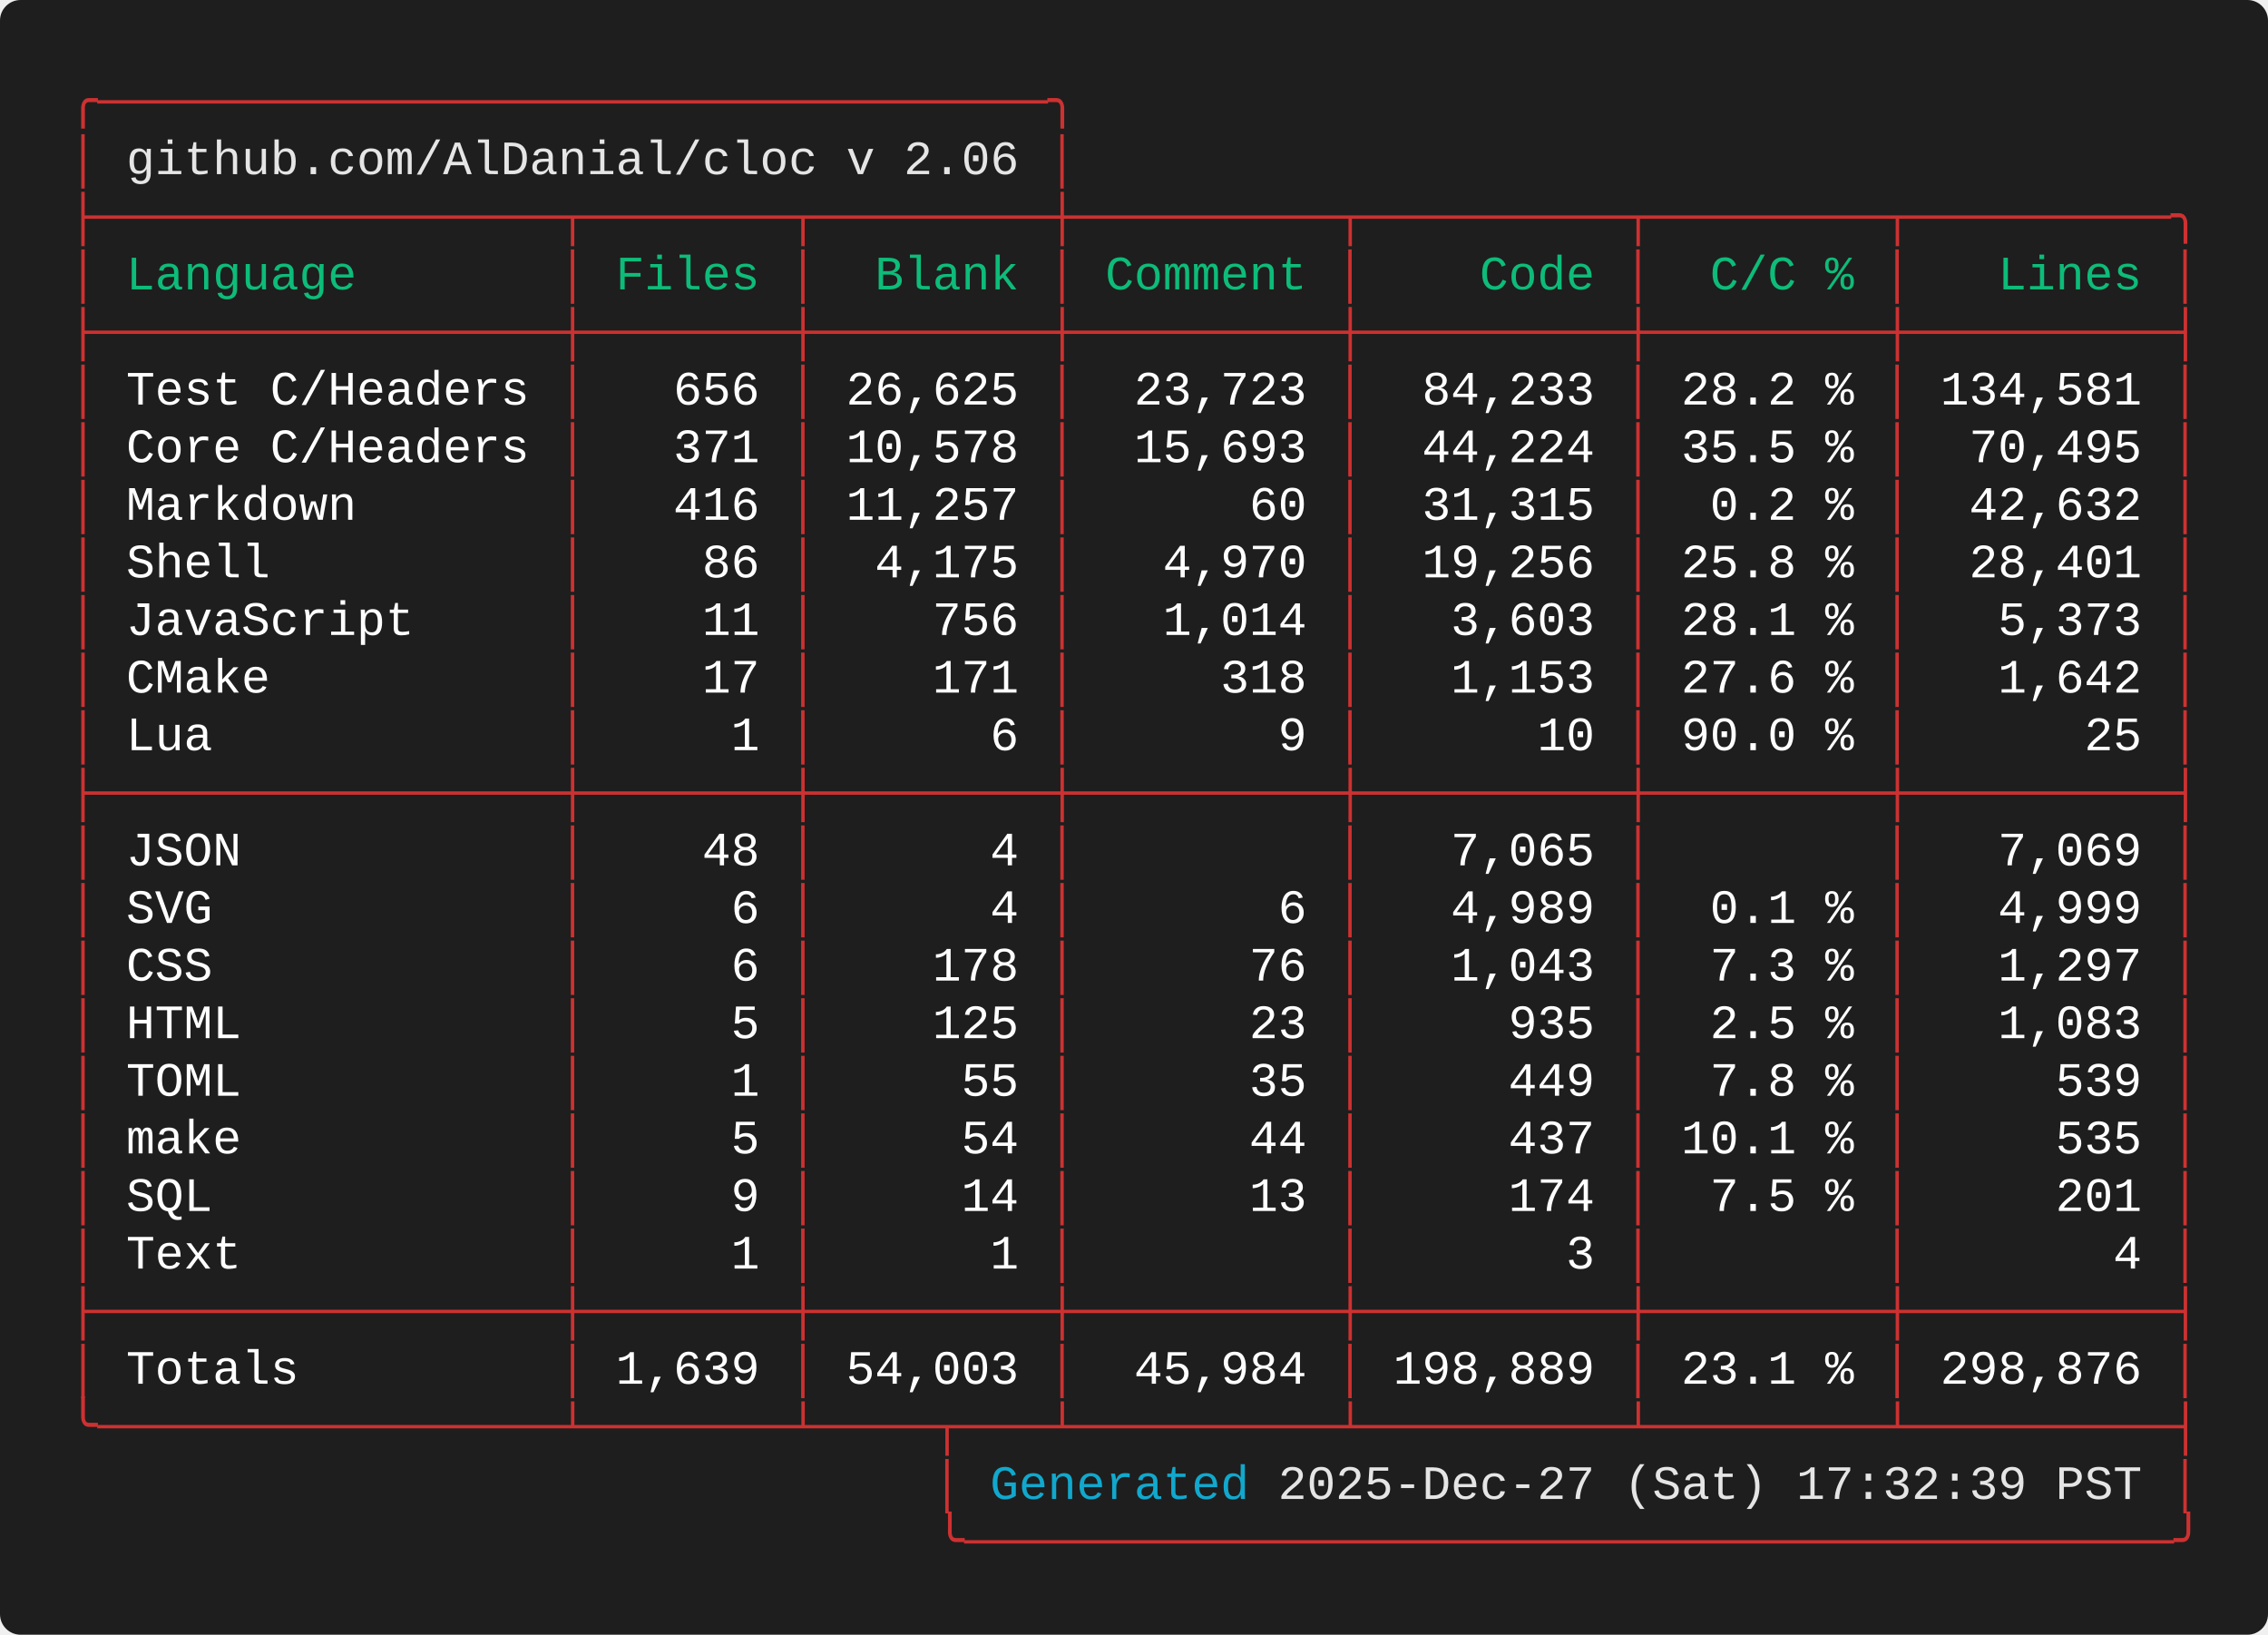
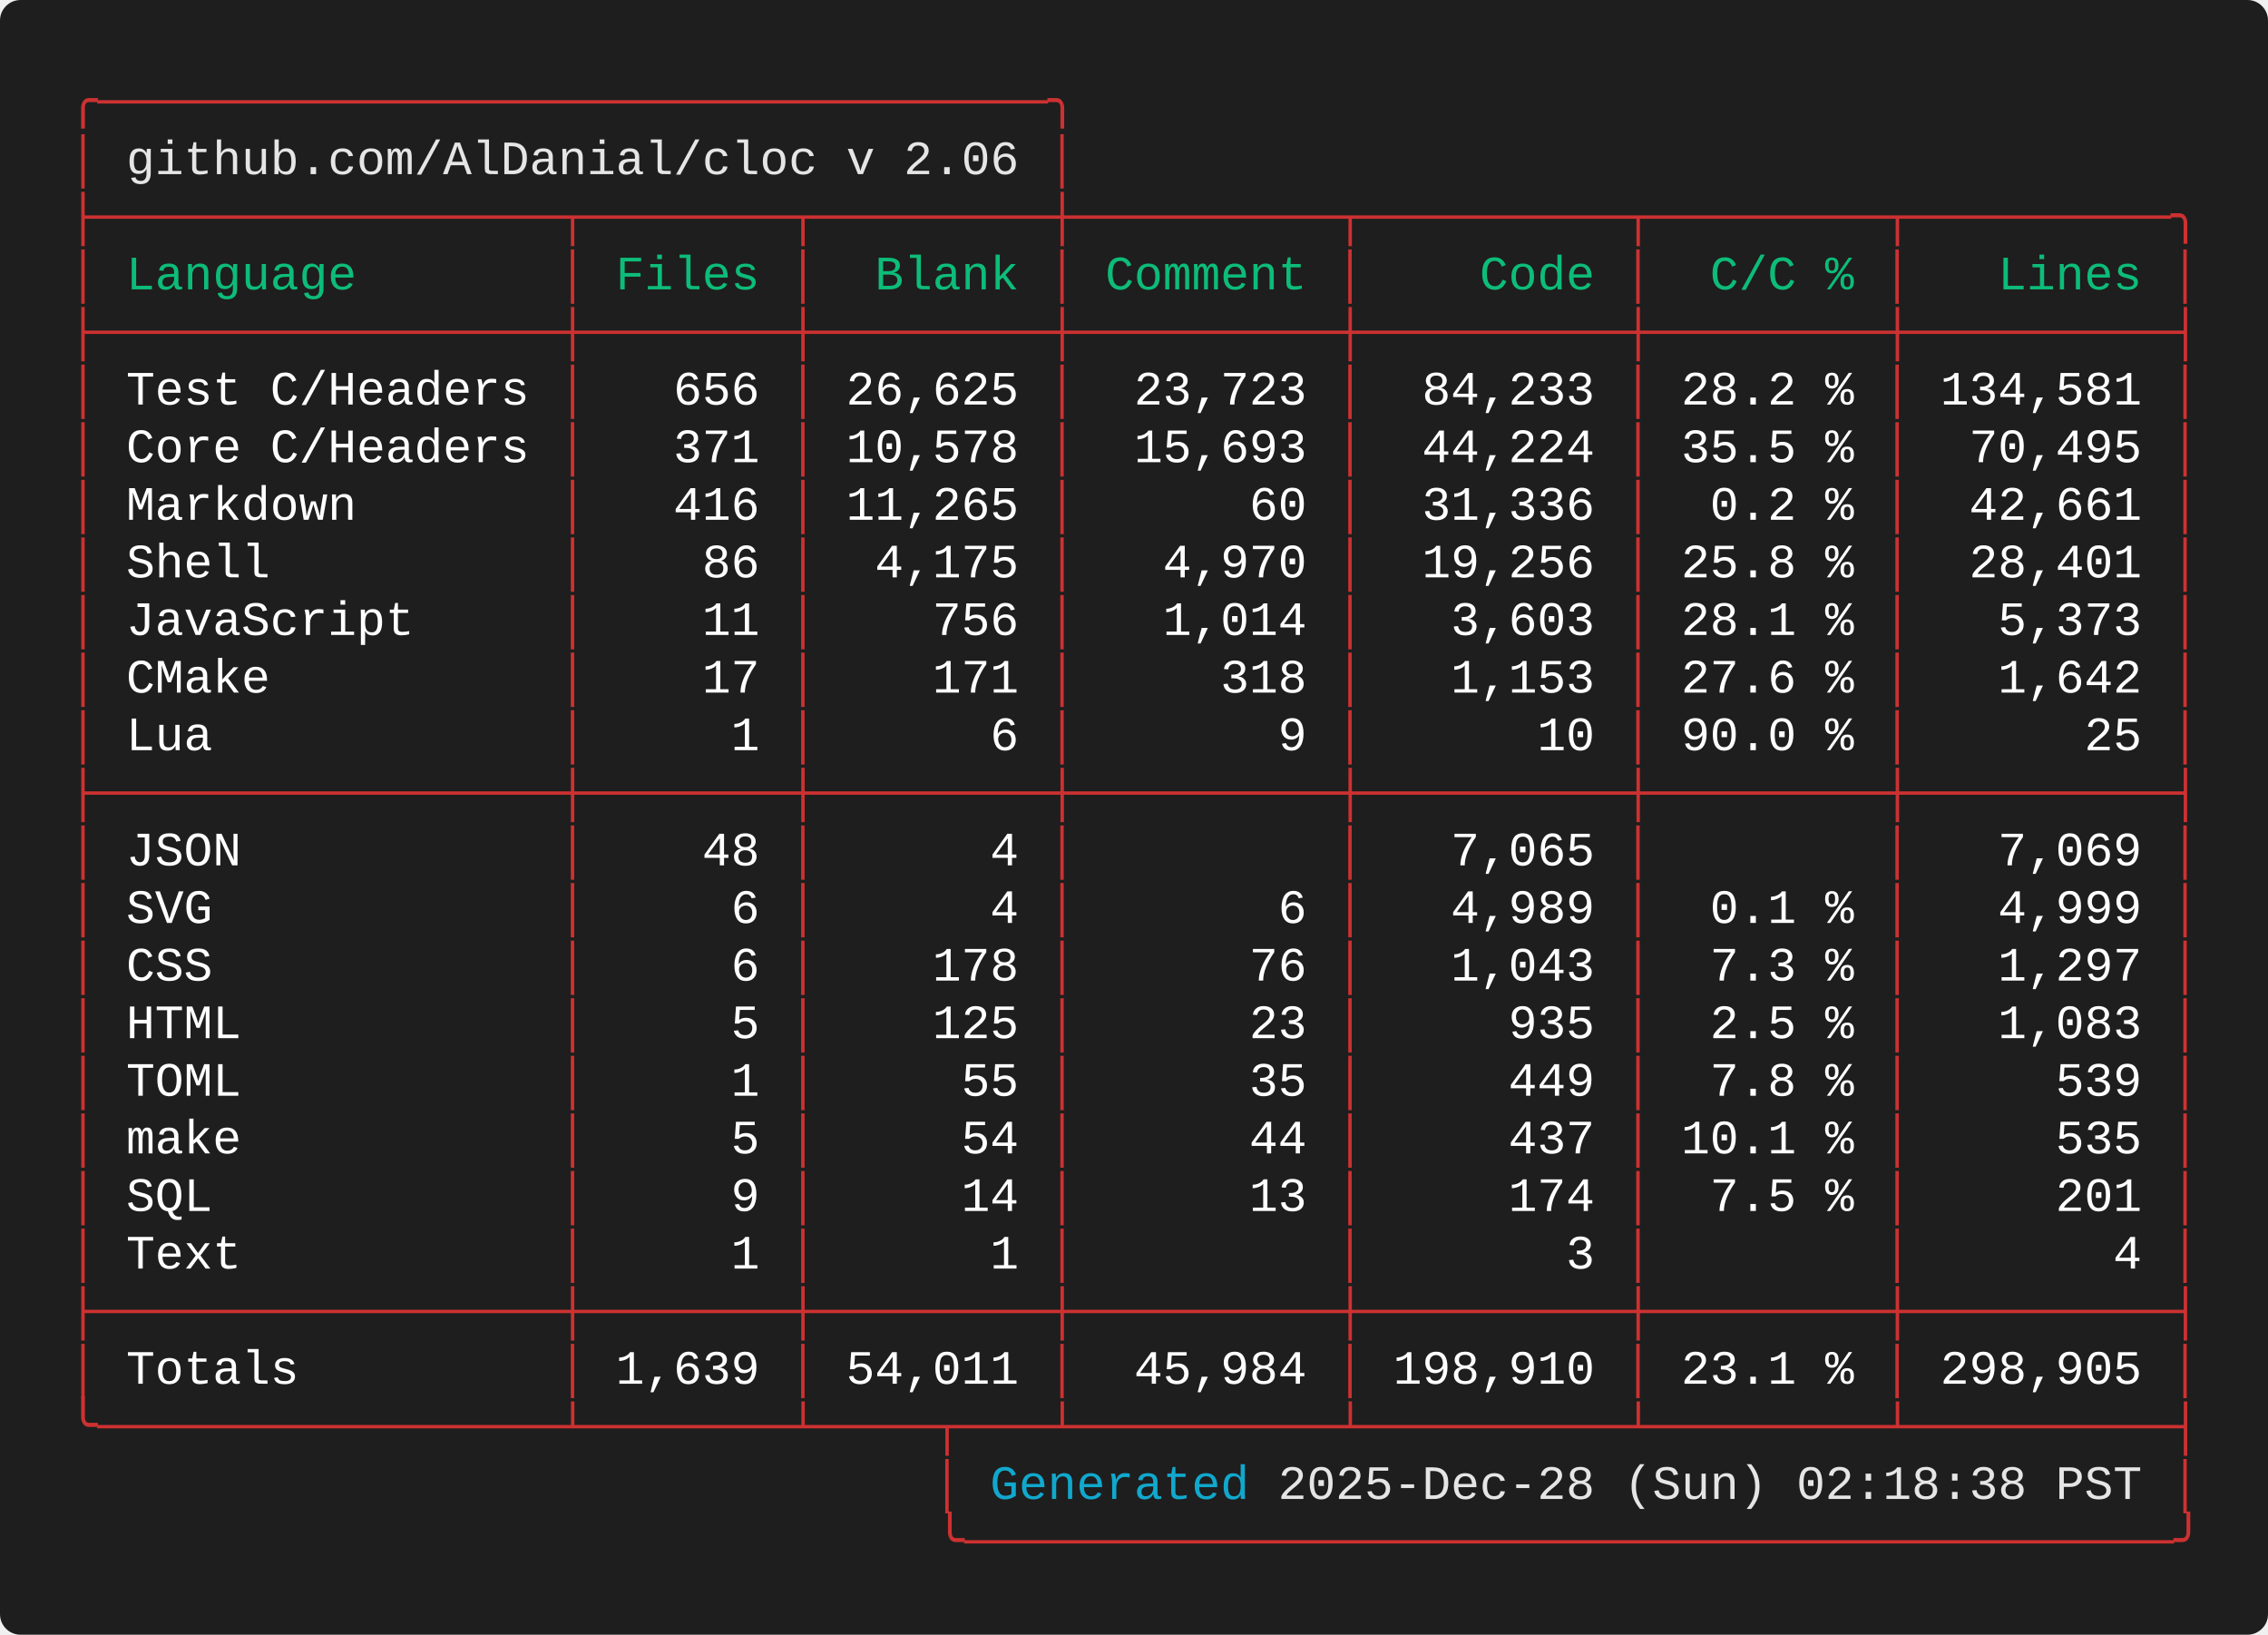
<svg xmlns="http://www.w3.org/2000/svg" width="661.60" height="476.80" viewBox="0 0 661.60 476.80">
  <defs>
    <style type="text/css">.terminal-text { font-family: 'Consolas', 'Consolas', 'Monaco', 'Courier New', monospace; }</style>
  </defs>
  <rect width="100%" height="100%" fill="#1e1e1e" rx="6" />
  <text x="20.00" y="34.00" font-size="14" class="terminal-text" xml:space="preserve" textLength="294.00" lengthAdjust="spacingAndGlyphs" fill="#cd3131">╭─────────────────────────────────╮</text>
  <text x="20.00" y="50.80" font-size="14" class="terminal-text" xml:space="preserve" textLength="16.80" lengthAdjust="spacingAndGlyphs" fill="#cd3131">│ </text>
  <text x="36.80" y="50.80" font-size="14" class="terminal-text" xml:space="preserve" textLength="260.40" lengthAdjust="spacingAndGlyphs" fill="#e5e5e5">github.com/AlDanial/cloc v 2.06</text>
  <text x="297.20" y="50.80" font-size="14" class="terminal-text" xml:space="preserve" textLength="8.40" lengthAdjust="spacingAndGlyphs" fill="#ffffff"> </text>
  <text x="305.60" y="50.80" font-size="14" class="terminal-text" xml:space="preserve" textLength="8.40" lengthAdjust="spacingAndGlyphs" fill="#cd3131">│</text>
  <text x="20.00" y="67.60" font-size="14" class="terminal-text" xml:space="preserve" textLength="621.60" lengthAdjust="spacingAndGlyphs" fill="#cd3131">├────────────────┬───────┬────────┼─────────┬─────────┬────────┬─────────╮</text>
  <text x="20.00" y="84.40" font-size="14" class="terminal-text" xml:space="preserve" textLength="8.40" lengthAdjust="spacingAndGlyphs" fill="#cd3131">│</text>
  <text x="28.40" y="84.40" font-size="14" class="terminal-text" xml:space="preserve" textLength="134.40" lengthAdjust="spacingAndGlyphs" fill="#0dbc79"> Language       </text>
  <text x="162.80" y="84.40" font-size="14" class="terminal-text" xml:space="preserve" textLength="8.40" lengthAdjust="spacingAndGlyphs" fill="#cd3131">│</text>
  <text x="171.20" y="84.40" font-size="14" class="terminal-text" xml:space="preserve" textLength="58.80" lengthAdjust="spacingAndGlyphs" fill="#0dbc79"> Files </text>
  <text x="230.00" y="84.40" font-size="14" class="terminal-text" xml:space="preserve" textLength="8.40" lengthAdjust="spacingAndGlyphs" fill="#cd3131">│</text>
  <text x="238.40" y="84.40" font-size="14" class="terminal-text" xml:space="preserve" textLength="67.20" lengthAdjust="spacingAndGlyphs" fill="#0dbc79">  Blank </text>
  <text x="305.60" y="84.40" font-size="14" class="terminal-text" xml:space="preserve" textLength="8.40" lengthAdjust="spacingAndGlyphs" fill="#cd3131">│</text>
  <text x="314.00" y="84.40" font-size="14" class="terminal-text" xml:space="preserve" textLength="75.60" lengthAdjust="spacingAndGlyphs" fill="#0dbc79"> Comment </text>
  <text x="389.60" y="84.40" font-size="14" class="terminal-text" xml:space="preserve" textLength="8.40" lengthAdjust="spacingAndGlyphs" fill="#cd3131">│</text>
  <text x="398.00" y="84.40" font-size="14" class="terminal-text" xml:space="preserve" textLength="75.60" lengthAdjust="spacingAndGlyphs" fill="#0dbc79">    Code </text>
  <text x="473.60" y="84.40" font-size="14" class="terminal-text" xml:space="preserve" textLength="8.40" lengthAdjust="spacingAndGlyphs" fill="#cd3131">│</text>
  <text x="482.00" y="84.40" font-size="14" class="terminal-text" xml:space="preserve" textLength="67.20" lengthAdjust="spacingAndGlyphs" fill="#0dbc79">  C/C % </text>
  <text x="549.20" y="84.40" font-size="14" class="terminal-text" xml:space="preserve" textLength="8.40" lengthAdjust="spacingAndGlyphs" fill="#cd3131">│</text>
  <text x="557.60" y="84.40" font-size="14" class="terminal-text" xml:space="preserve" textLength="75.60" lengthAdjust="spacingAndGlyphs" fill="#0dbc79">   Lines </text>
  <text x="633.20" y="84.40" font-size="14" class="terminal-text" xml:space="preserve" textLength="8.40" lengthAdjust="spacingAndGlyphs" fill="#cd3131">│</text>
  <text x="20.00" y="101.20" font-size="14" class="terminal-text" xml:space="preserve" textLength="621.60" lengthAdjust="spacingAndGlyphs" fill="#cd3131">├────────────────┼───────┼────────┼─────────┼─────────┼────────┼─────────┤</text>
  <text x="20.00" y="118.00" font-size="14" class="terminal-text" xml:space="preserve" textLength="8.40" lengthAdjust="spacingAndGlyphs" fill="#cd3131">│</text>
  <text x="28.40" y="118.00" font-size="14" class="terminal-text" xml:space="preserve" textLength="134.40" lengthAdjust="spacingAndGlyphs" fill="#ffffff"> Test C/Headers </text>
  <text x="162.80" y="118.00" font-size="14" class="terminal-text" xml:space="preserve" textLength="8.40" lengthAdjust="spacingAndGlyphs" fill="#cd3131">│</text>
  <text x="171.20" y="118.00" font-size="14" class="terminal-text" xml:space="preserve" textLength="58.80" lengthAdjust="spacingAndGlyphs" fill="#ffffff">   656 </text>
  <text x="230.00" y="118.00" font-size="14" class="terminal-text" xml:space="preserve" textLength="8.40" lengthAdjust="spacingAndGlyphs" fill="#cd3131">│</text>
  <text x="238.40" y="118.00" font-size="14" class="terminal-text" xml:space="preserve" textLength="67.20" lengthAdjust="spacingAndGlyphs" fill="#ffffff"> 26,625 </text>
  <text x="305.60" y="118.00" font-size="14" class="terminal-text" xml:space="preserve" textLength="8.40" lengthAdjust="spacingAndGlyphs" fill="#cd3131">│</text>
  <text x="314.00" y="118.00" font-size="14" class="terminal-text" xml:space="preserve" textLength="75.60" lengthAdjust="spacingAndGlyphs" fill="#ffffff">  23,723 </text>
  <text x="389.60" y="118.00" font-size="14" class="terminal-text" xml:space="preserve" textLength="8.40" lengthAdjust="spacingAndGlyphs" fill="#cd3131">│</text>
  <text x="398.00" y="118.00" font-size="14" class="terminal-text" xml:space="preserve" textLength="75.60" lengthAdjust="spacingAndGlyphs" fill="#ffffff">  84,233 </text>
  <text x="473.60" y="118.00" font-size="14" class="terminal-text" xml:space="preserve" textLength="8.40" lengthAdjust="spacingAndGlyphs" fill="#cd3131">│</text>
  <text x="482.00" y="118.00" font-size="14" class="terminal-text" xml:space="preserve" textLength="67.20" lengthAdjust="spacingAndGlyphs" fill="#ffffff"> 28.2 % </text>
  <text x="549.20" y="118.00" font-size="14" class="terminal-text" xml:space="preserve" textLength="8.40" lengthAdjust="spacingAndGlyphs" fill="#cd3131">│</text>
  <text x="557.60" y="118.00" font-size="14" class="terminal-text" xml:space="preserve" textLength="75.60" lengthAdjust="spacingAndGlyphs" fill="#ffffff"> 134,581 </text>
  <text x="633.20" y="118.00" font-size="14" class="terminal-text" xml:space="preserve" textLength="8.40" lengthAdjust="spacingAndGlyphs" fill="#cd3131">│</text>
  <text x="20.00" y="134.80" font-size="14" class="terminal-text" xml:space="preserve" textLength="8.40" lengthAdjust="spacingAndGlyphs" fill="#cd3131">│</text>
  <text x="28.40" y="134.80" font-size="14" class="terminal-text" xml:space="preserve" textLength="134.40" lengthAdjust="spacingAndGlyphs" fill="#ffffff"> Core C/Headers </text>
  <text x="162.80" y="134.80" font-size="14" class="terminal-text" xml:space="preserve" textLength="8.40" lengthAdjust="spacingAndGlyphs" fill="#cd3131">│</text>
  <text x="171.20" y="134.80" font-size="14" class="terminal-text" xml:space="preserve" textLength="58.80" lengthAdjust="spacingAndGlyphs" fill="#ffffff">   371 </text>
  <text x="230.00" y="134.80" font-size="14" class="terminal-text" xml:space="preserve" textLength="8.40" lengthAdjust="spacingAndGlyphs" fill="#cd3131">│</text>
  <text x="238.40" y="134.80" font-size="14" class="terminal-text" xml:space="preserve" textLength="67.20" lengthAdjust="spacingAndGlyphs" fill="#ffffff"> 10,578 </text>
  <text x="305.60" y="134.80" font-size="14" class="terminal-text" xml:space="preserve" textLength="8.40" lengthAdjust="spacingAndGlyphs" fill="#cd3131">│</text>
  <text x="314.00" y="134.80" font-size="14" class="terminal-text" xml:space="preserve" textLength="75.60" lengthAdjust="spacingAndGlyphs" fill="#ffffff">  15,693 </text>
  <text x="389.60" y="134.80" font-size="14" class="terminal-text" xml:space="preserve" textLength="8.40" lengthAdjust="spacingAndGlyphs" fill="#cd3131">│</text>
  <text x="398.00" y="134.80" font-size="14" class="terminal-text" xml:space="preserve" textLength="75.60" lengthAdjust="spacingAndGlyphs" fill="#ffffff">  44,224 </text>
  <text x="473.60" y="134.80" font-size="14" class="terminal-text" xml:space="preserve" textLength="8.40" lengthAdjust="spacingAndGlyphs" fill="#cd3131">│</text>
  <text x="482.00" y="134.80" font-size="14" class="terminal-text" xml:space="preserve" textLength="67.20" lengthAdjust="spacingAndGlyphs" fill="#ffffff"> 35.5 % </text>
  <text x="549.20" y="134.80" font-size="14" class="terminal-text" xml:space="preserve" textLength="8.40" lengthAdjust="spacingAndGlyphs" fill="#cd3131">│</text>
  <text x="557.60" y="134.80" font-size="14" class="terminal-text" xml:space="preserve" textLength="75.60" lengthAdjust="spacingAndGlyphs" fill="#ffffff">  70,495 </text>
  <text x="633.20" y="134.80" font-size="14" class="terminal-text" xml:space="preserve" textLength="8.40" lengthAdjust="spacingAndGlyphs" fill="#cd3131">│</text>
  <text x="20.00" y="151.60" font-size="14" class="terminal-text" xml:space="preserve" textLength="8.40" lengthAdjust="spacingAndGlyphs" fill="#cd3131">│</text>
  <text x="28.40" y="151.60" font-size="14" class="terminal-text" xml:space="preserve" textLength="134.40" lengthAdjust="spacingAndGlyphs" fill="#ffffff"> Markdown       </text>
  <text x="162.80" y="151.60" font-size="14" class="terminal-text" xml:space="preserve" textLength="8.40" lengthAdjust="spacingAndGlyphs" fill="#cd3131">│</text>
  <text x="171.20" y="151.60" font-size="14" class="terminal-text" xml:space="preserve" textLength="58.80" lengthAdjust="spacingAndGlyphs" fill="#ffffff">   416 </text>
  <text x="230.00" y="151.60" font-size="14" class="terminal-text" xml:space="preserve" textLength="8.40" lengthAdjust="spacingAndGlyphs" fill="#cd3131">│</text>
-   <text x="238.40" y="151.60" font-size="14" class="terminal-text" xml:space="preserve" textLength="67.20" lengthAdjust="spacingAndGlyphs" fill="#ffffff"> 11,257 </text>
+   <text x="238.40" y="151.60" font-size="14" class="terminal-text" xml:space="preserve" textLength="67.20" lengthAdjust="spacingAndGlyphs" fill="#ffffff"> 11,265 </text>
  <text x="305.60" y="151.60" font-size="14" class="terminal-text" xml:space="preserve" textLength="8.40" lengthAdjust="spacingAndGlyphs" fill="#cd3131">│</text>
  <text x="314.00" y="151.60" font-size="14" class="terminal-text" xml:space="preserve" textLength="75.60" lengthAdjust="spacingAndGlyphs" fill="#ffffff">      60 </text>
  <text x="389.60" y="151.60" font-size="14" class="terminal-text" xml:space="preserve" textLength="8.40" lengthAdjust="spacingAndGlyphs" fill="#cd3131">│</text>
-   <text x="398.00" y="151.60" font-size="14" class="terminal-text" xml:space="preserve" textLength="75.60" lengthAdjust="spacingAndGlyphs" fill="#ffffff">  31,315 </text>
+   <text x="398.00" y="151.60" font-size="14" class="terminal-text" xml:space="preserve" textLength="75.60" lengthAdjust="spacingAndGlyphs" fill="#ffffff">  31,336 </text>
  <text x="473.60" y="151.60" font-size="14" class="terminal-text" xml:space="preserve" textLength="8.40" lengthAdjust="spacingAndGlyphs" fill="#cd3131">│</text>
  <text x="482.00" y="151.60" font-size="14" class="terminal-text" xml:space="preserve" textLength="67.20" lengthAdjust="spacingAndGlyphs" fill="#ffffff">  0.2 % </text>
  <text x="549.20" y="151.60" font-size="14" class="terminal-text" xml:space="preserve" textLength="8.40" lengthAdjust="spacingAndGlyphs" fill="#cd3131">│</text>
-   <text x="557.60" y="151.60" font-size="14" class="terminal-text" xml:space="preserve" textLength="75.60" lengthAdjust="spacingAndGlyphs" fill="#ffffff">  42,632 </text>
+   <text x="557.60" y="151.60" font-size="14" class="terminal-text" xml:space="preserve" textLength="75.60" lengthAdjust="spacingAndGlyphs" fill="#ffffff">  42,661 </text>
  <text x="633.20" y="151.60" font-size="14" class="terminal-text" xml:space="preserve" textLength="8.40" lengthAdjust="spacingAndGlyphs" fill="#cd3131">│</text>
  <text x="20.00" y="168.40" font-size="14" class="terminal-text" xml:space="preserve" textLength="8.40" lengthAdjust="spacingAndGlyphs" fill="#cd3131">│</text>
  <text x="28.40" y="168.40" font-size="14" class="terminal-text" xml:space="preserve" textLength="134.40" lengthAdjust="spacingAndGlyphs" fill="#ffffff"> Shell          </text>
  <text x="162.80" y="168.40" font-size="14" class="terminal-text" xml:space="preserve" textLength="8.40" lengthAdjust="spacingAndGlyphs" fill="#cd3131">│</text>
  <text x="171.20" y="168.40" font-size="14" class="terminal-text" xml:space="preserve" textLength="58.80" lengthAdjust="spacingAndGlyphs" fill="#ffffff">    86 </text>
  <text x="230.00" y="168.40" font-size="14" class="terminal-text" xml:space="preserve" textLength="8.40" lengthAdjust="spacingAndGlyphs" fill="#cd3131">│</text>
  <text x="238.40" y="168.40" font-size="14" class="terminal-text" xml:space="preserve" textLength="67.20" lengthAdjust="spacingAndGlyphs" fill="#ffffff">  4,175 </text>
  <text x="305.60" y="168.40" font-size="14" class="terminal-text" xml:space="preserve" textLength="8.40" lengthAdjust="spacingAndGlyphs" fill="#cd3131">│</text>
  <text x="314.00" y="168.40" font-size="14" class="terminal-text" xml:space="preserve" textLength="75.60" lengthAdjust="spacingAndGlyphs" fill="#ffffff">   4,970 </text>
  <text x="389.60" y="168.40" font-size="14" class="terminal-text" xml:space="preserve" textLength="8.40" lengthAdjust="spacingAndGlyphs" fill="#cd3131">│</text>
  <text x="398.00" y="168.40" font-size="14" class="terminal-text" xml:space="preserve" textLength="75.60" lengthAdjust="spacingAndGlyphs" fill="#ffffff">  19,256 </text>
  <text x="473.60" y="168.40" font-size="14" class="terminal-text" xml:space="preserve" textLength="8.40" lengthAdjust="spacingAndGlyphs" fill="#cd3131">│</text>
  <text x="482.00" y="168.40" font-size="14" class="terminal-text" xml:space="preserve" textLength="67.20" lengthAdjust="spacingAndGlyphs" fill="#ffffff"> 25.8 % </text>
  <text x="549.20" y="168.40" font-size="14" class="terminal-text" xml:space="preserve" textLength="8.40" lengthAdjust="spacingAndGlyphs" fill="#cd3131">│</text>
  <text x="557.60" y="168.40" font-size="14" class="terminal-text" xml:space="preserve" textLength="75.60" lengthAdjust="spacingAndGlyphs" fill="#ffffff">  28,401 </text>
  <text x="633.20" y="168.40" font-size="14" class="terminal-text" xml:space="preserve" textLength="8.40" lengthAdjust="spacingAndGlyphs" fill="#cd3131">│</text>
  <text x="20.00" y="185.20" font-size="14" class="terminal-text" xml:space="preserve" textLength="8.40" lengthAdjust="spacingAndGlyphs" fill="#cd3131">│</text>
  <text x="28.40" y="185.20" font-size="14" class="terminal-text" xml:space="preserve" textLength="134.40" lengthAdjust="spacingAndGlyphs" fill="#ffffff"> JavaScript     </text>
  <text x="162.80" y="185.20" font-size="14" class="terminal-text" xml:space="preserve" textLength="8.40" lengthAdjust="spacingAndGlyphs" fill="#cd3131">│</text>
  <text x="171.20" y="185.20" font-size="14" class="terminal-text" xml:space="preserve" textLength="58.80" lengthAdjust="spacingAndGlyphs" fill="#ffffff">    11 </text>
  <text x="230.00" y="185.20" font-size="14" class="terminal-text" xml:space="preserve" textLength="8.40" lengthAdjust="spacingAndGlyphs" fill="#cd3131">│</text>
  <text x="238.40" y="185.20" font-size="14" class="terminal-text" xml:space="preserve" textLength="67.20" lengthAdjust="spacingAndGlyphs" fill="#ffffff">    756 </text>
  <text x="305.60" y="185.20" font-size="14" class="terminal-text" xml:space="preserve" textLength="8.40" lengthAdjust="spacingAndGlyphs" fill="#cd3131">│</text>
  <text x="314.00" y="185.20" font-size="14" class="terminal-text" xml:space="preserve" textLength="75.60" lengthAdjust="spacingAndGlyphs" fill="#ffffff">   1,014 </text>
  <text x="389.60" y="185.20" font-size="14" class="terminal-text" xml:space="preserve" textLength="8.40" lengthAdjust="spacingAndGlyphs" fill="#cd3131">│</text>
  <text x="398.00" y="185.20" font-size="14" class="terminal-text" xml:space="preserve" textLength="75.60" lengthAdjust="spacingAndGlyphs" fill="#ffffff">   3,603 </text>
  <text x="473.60" y="185.20" font-size="14" class="terminal-text" xml:space="preserve" textLength="8.40" lengthAdjust="spacingAndGlyphs" fill="#cd3131">│</text>
  <text x="482.00" y="185.20" font-size="14" class="terminal-text" xml:space="preserve" textLength="67.20" lengthAdjust="spacingAndGlyphs" fill="#ffffff"> 28.1 % </text>
  <text x="549.20" y="185.20" font-size="14" class="terminal-text" xml:space="preserve" textLength="8.40" lengthAdjust="spacingAndGlyphs" fill="#cd3131">│</text>
  <text x="557.60" y="185.20" font-size="14" class="terminal-text" xml:space="preserve" textLength="75.60" lengthAdjust="spacingAndGlyphs" fill="#ffffff">   5,373 </text>
  <text x="633.20" y="185.20" font-size="14" class="terminal-text" xml:space="preserve" textLength="8.40" lengthAdjust="spacingAndGlyphs" fill="#cd3131">│</text>
  <text x="20.00" y="202.00" font-size="14" class="terminal-text" xml:space="preserve" textLength="8.40" lengthAdjust="spacingAndGlyphs" fill="#cd3131">│</text>
  <text x="28.40" y="202.00" font-size="14" class="terminal-text" xml:space="preserve" textLength="134.40" lengthAdjust="spacingAndGlyphs" fill="#ffffff"> CMake          </text>
  <text x="162.80" y="202.00" font-size="14" class="terminal-text" xml:space="preserve" textLength="8.40" lengthAdjust="spacingAndGlyphs" fill="#cd3131">│</text>
  <text x="171.20" y="202.00" font-size="14" class="terminal-text" xml:space="preserve" textLength="58.80" lengthAdjust="spacingAndGlyphs" fill="#ffffff">    17 </text>
  <text x="230.00" y="202.00" font-size="14" class="terminal-text" xml:space="preserve" textLength="8.40" lengthAdjust="spacingAndGlyphs" fill="#cd3131">│</text>
  <text x="238.40" y="202.00" font-size="14" class="terminal-text" xml:space="preserve" textLength="67.20" lengthAdjust="spacingAndGlyphs" fill="#ffffff">    171 </text>
  <text x="305.60" y="202.00" font-size="14" class="terminal-text" xml:space="preserve" textLength="8.40" lengthAdjust="spacingAndGlyphs" fill="#cd3131">│</text>
  <text x="314.00" y="202.00" font-size="14" class="terminal-text" xml:space="preserve" textLength="75.60" lengthAdjust="spacingAndGlyphs" fill="#ffffff">     318 </text>
  <text x="389.60" y="202.00" font-size="14" class="terminal-text" xml:space="preserve" textLength="8.40" lengthAdjust="spacingAndGlyphs" fill="#cd3131">│</text>
  <text x="398.00" y="202.00" font-size="14" class="terminal-text" xml:space="preserve" textLength="75.60" lengthAdjust="spacingAndGlyphs" fill="#ffffff">   1,153 </text>
  <text x="473.60" y="202.00" font-size="14" class="terminal-text" xml:space="preserve" textLength="8.40" lengthAdjust="spacingAndGlyphs" fill="#cd3131">│</text>
  <text x="482.00" y="202.00" font-size="14" class="terminal-text" xml:space="preserve" textLength="67.20" lengthAdjust="spacingAndGlyphs" fill="#ffffff"> 27.6 % </text>
  <text x="549.20" y="202.00" font-size="14" class="terminal-text" xml:space="preserve" textLength="8.40" lengthAdjust="spacingAndGlyphs" fill="#cd3131">│</text>
  <text x="557.60" y="202.00" font-size="14" class="terminal-text" xml:space="preserve" textLength="75.60" lengthAdjust="spacingAndGlyphs" fill="#ffffff">   1,642 </text>
  <text x="633.20" y="202.00" font-size="14" class="terminal-text" xml:space="preserve" textLength="8.40" lengthAdjust="spacingAndGlyphs" fill="#cd3131">│</text>
  <text x="20.00" y="218.80" font-size="14" class="terminal-text" xml:space="preserve" textLength="8.40" lengthAdjust="spacingAndGlyphs" fill="#cd3131">│</text>
  <text x="28.40" y="218.80" font-size="14" class="terminal-text" xml:space="preserve" textLength="134.40" lengthAdjust="spacingAndGlyphs" fill="#ffffff"> Lua            </text>
  <text x="162.80" y="218.80" font-size="14" class="terminal-text" xml:space="preserve" textLength="8.40" lengthAdjust="spacingAndGlyphs" fill="#cd3131">│</text>
  <text x="171.20" y="218.80" font-size="14" class="terminal-text" xml:space="preserve" textLength="58.80" lengthAdjust="spacingAndGlyphs" fill="#ffffff">     1 </text>
  <text x="230.00" y="218.80" font-size="14" class="terminal-text" xml:space="preserve" textLength="8.40" lengthAdjust="spacingAndGlyphs" fill="#cd3131">│</text>
  <text x="238.40" y="218.80" font-size="14" class="terminal-text" xml:space="preserve" textLength="67.20" lengthAdjust="spacingAndGlyphs" fill="#ffffff">      6 </text>
  <text x="305.60" y="218.80" font-size="14" class="terminal-text" xml:space="preserve" textLength="8.40" lengthAdjust="spacingAndGlyphs" fill="#cd3131">│</text>
  <text x="314.00" y="218.80" font-size="14" class="terminal-text" xml:space="preserve" textLength="75.60" lengthAdjust="spacingAndGlyphs" fill="#ffffff">       9 </text>
  <text x="389.60" y="218.80" font-size="14" class="terminal-text" xml:space="preserve" textLength="8.40" lengthAdjust="spacingAndGlyphs" fill="#cd3131">│</text>
  <text x="398.00" y="218.80" font-size="14" class="terminal-text" xml:space="preserve" textLength="75.60" lengthAdjust="spacingAndGlyphs" fill="#ffffff">      10 </text>
  <text x="473.60" y="218.80" font-size="14" class="terminal-text" xml:space="preserve" textLength="8.40" lengthAdjust="spacingAndGlyphs" fill="#cd3131">│</text>
  <text x="482.00" y="218.80" font-size="14" class="terminal-text" xml:space="preserve" textLength="67.20" lengthAdjust="spacingAndGlyphs" fill="#ffffff"> 90.0 % </text>
  <text x="549.20" y="218.80" font-size="14" class="terminal-text" xml:space="preserve" textLength="8.40" lengthAdjust="spacingAndGlyphs" fill="#cd3131">│</text>
  <text x="557.60" y="218.80" font-size="14" class="terminal-text" xml:space="preserve" textLength="75.60" lengthAdjust="spacingAndGlyphs" fill="#ffffff">      25 </text>
  <text x="633.20" y="218.80" font-size="14" class="terminal-text" xml:space="preserve" textLength="8.40" lengthAdjust="spacingAndGlyphs" fill="#cd3131">│</text>
  <text x="20.00" y="235.60" font-size="14" class="terminal-text" xml:space="preserve" textLength="621.60" lengthAdjust="spacingAndGlyphs" fill="#cd3131">├────────────────┼───────┼────────┼─────────┼─────────┼────────┼─────────┤</text>
  <text x="20.00" y="252.40" font-size="14" class="terminal-text" xml:space="preserve" textLength="8.40" lengthAdjust="spacingAndGlyphs" fill="#cd3131">│</text>
  <text x="28.40" y="252.40" font-size="14" class="terminal-text" xml:space="preserve" textLength="134.40" lengthAdjust="spacingAndGlyphs" fill="#ffffff"> JSON           </text>
  <text x="162.80" y="252.40" font-size="14" class="terminal-text" xml:space="preserve" textLength="8.40" lengthAdjust="spacingAndGlyphs" fill="#cd3131">│</text>
  <text x="171.20" y="252.40" font-size="14" class="terminal-text" xml:space="preserve" textLength="58.80" lengthAdjust="spacingAndGlyphs" fill="#ffffff">    48 </text>
  <text x="230.00" y="252.40" font-size="14" class="terminal-text" xml:space="preserve" textLength="8.40" lengthAdjust="spacingAndGlyphs" fill="#cd3131">│</text>
  <text x="238.40" y="252.40" font-size="14" class="terminal-text" xml:space="preserve" textLength="67.20" lengthAdjust="spacingAndGlyphs" fill="#ffffff">      4 </text>
  <text x="305.60" y="252.40" font-size="14" class="terminal-text" xml:space="preserve" textLength="8.40" lengthAdjust="spacingAndGlyphs" fill="#cd3131">│</text>
  <text x="314.00" y="252.40" font-size="14" class="terminal-text" xml:space="preserve" textLength="75.60" lengthAdjust="spacingAndGlyphs" fill="#ffffff">         </text>
  <text x="389.60" y="252.40" font-size="14" class="terminal-text" xml:space="preserve" textLength="8.40" lengthAdjust="spacingAndGlyphs" fill="#cd3131">│</text>
  <text x="398.00" y="252.40" font-size="14" class="terminal-text" xml:space="preserve" textLength="75.60" lengthAdjust="spacingAndGlyphs" fill="#ffffff">   7,065 </text>
  <text x="473.60" y="252.40" font-size="14" class="terminal-text" xml:space="preserve" textLength="8.40" lengthAdjust="spacingAndGlyphs" fill="#cd3131">│</text>
  <text x="482.00" y="252.40" font-size="14" class="terminal-text" xml:space="preserve" textLength="67.20" lengthAdjust="spacingAndGlyphs" fill="#ffffff">        </text>
  <text x="549.20" y="252.40" font-size="14" class="terminal-text" xml:space="preserve" textLength="8.40" lengthAdjust="spacingAndGlyphs" fill="#cd3131">│</text>
  <text x="557.60" y="252.40" font-size="14" class="terminal-text" xml:space="preserve" textLength="75.60" lengthAdjust="spacingAndGlyphs" fill="#ffffff">   7,069 </text>
  <text x="633.20" y="252.40" font-size="14" class="terminal-text" xml:space="preserve" textLength="8.40" lengthAdjust="spacingAndGlyphs" fill="#cd3131">│</text>
  <text x="20.00" y="269.20" font-size="14" class="terminal-text" xml:space="preserve" textLength="8.40" lengthAdjust="spacingAndGlyphs" fill="#cd3131">│</text>
  <text x="28.40" y="269.20" font-size="14" class="terminal-text" xml:space="preserve" textLength="134.40" lengthAdjust="spacingAndGlyphs" fill="#ffffff"> SVG            </text>
  <text x="162.80" y="269.20" font-size="14" class="terminal-text" xml:space="preserve" textLength="8.40" lengthAdjust="spacingAndGlyphs" fill="#cd3131">│</text>
  <text x="171.20" y="269.20" font-size="14" class="terminal-text" xml:space="preserve" textLength="58.80" lengthAdjust="spacingAndGlyphs" fill="#ffffff">     6 </text>
  <text x="230.00" y="269.20" font-size="14" class="terminal-text" xml:space="preserve" textLength="8.40" lengthAdjust="spacingAndGlyphs" fill="#cd3131">│</text>
  <text x="238.40" y="269.20" font-size="14" class="terminal-text" xml:space="preserve" textLength="67.20" lengthAdjust="spacingAndGlyphs" fill="#ffffff">      4 </text>
  <text x="305.60" y="269.20" font-size="14" class="terminal-text" xml:space="preserve" textLength="8.40" lengthAdjust="spacingAndGlyphs" fill="#cd3131">│</text>
  <text x="314.00" y="269.20" font-size="14" class="terminal-text" xml:space="preserve" textLength="75.60" lengthAdjust="spacingAndGlyphs" fill="#ffffff">       6 </text>
  <text x="389.60" y="269.20" font-size="14" class="terminal-text" xml:space="preserve" textLength="8.40" lengthAdjust="spacingAndGlyphs" fill="#cd3131">│</text>
  <text x="398.00" y="269.20" font-size="14" class="terminal-text" xml:space="preserve" textLength="75.60" lengthAdjust="spacingAndGlyphs" fill="#ffffff">   4,989 </text>
  <text x="473.60" y="269.20" font-size="14" class="terminal-text" xml:space="preserve" textLength="8.40" lengthAdjust="spacingAndGlyphs" fill="#cd3131">│</text>
  <text x="482.00" y="269.20" font-size="14" class="terminal-text" xml:space="preserve" textLength="67.20" lengthAdjust="spacingAndGlyphs" fill="#ffffff">  0.1 % </text>
  <text x="549.20" y="269.20" font-size="14" class="terminal-text" xml:space="preserve" textLength="8.40" lengthAdjust="spacingAndGlyphs" fill="#cd3131">│</text>
  <text x="557.60" y="269.20" font-size="14" class="terminal-text" xml:space="preserve" textLength="75.60" lengthAdjust="spacingAndGlyphs" fill="#ffffff">   4,999 </text>
  <text x="633.20" y="269.20" font-size="14" class="terminal-text" xml:space="preserve" textLength="8.40" lengthAdjust="spacingAndGlyphs" fill="#cd3131">│</text>
  <text x="20.00" y="286.00" font-size="14" class="terminal-text" xml:space="preserve" textLength="8.40" lengthAdjust="spacingAndGlyphs" fill="#cd3131">│</text>
  <text x="28.40" y="286.00" font-size="14" class="terminal-text" xml:space="preserve" textLength="134.40" lengthAdjust="spacingAndGlyphs" fill="#ffffff"> CSS            </text>
  <text x="162.80" y="286.00" font-size="14" class="terminal-text" xml:space="preserve" textLength="8.40" lengthAdjust="spacingAndGlyphs" fill="#cd3131">│</text>
  <text x="171.20" y="286.00" font-size="14" class="terminal-text" xml:space="preserve" textLength="58.80" lengthAdjust="spacingAndGlyphs" fill="#ffffff">     6 </text>
  <text x="230.00" y="286.00" font-size="14" class="terminal-text" xml:space="preserve" textLength="8.40" lengthAdjust="spacingAndGlyphs" fill="#cd3131">│</text>
  <text x="238.40" y="286.00" font-size="14" class="terminal-text" xml:space="preserve" textLength="67.20" lengthAdjust="spacingAndGlyphs" fill="#ffffff">    178 </text>
  <text x="305.60" y="286.00" font-size="14" class="terminal-text" xml:space="preserve" textLength="8.40" lengthAdjust="spacingAndGlyphs" fill="#cd3131">│</text>
  <text x="314.00" y="286.00" font-size="14" class="terminal-text" xml:space="preserve" textLength="75.60" lengthAdjust="spacingAndGlyphs" fill="#ffffff">      76 </text>
  <text x="389.60" y="286.00" font-size="14" class="terminal-text" xml:space="preserve" textLength="8.40" lengthAdjust="spacingAndGlyphs" fill="#cd3131">│</text>
  <text x="398.00" y="286.00" font-size="14" class="terminal-text" xml:space="preserve" textLength="75.60" lengthAdjust="spacingAndGlyphs" fill="#ffffff">   1,043 </text>
  <text x="473.60" y="286.00" font-size="14" class="terminal-text" xml:space="preserve" textLength="8.40" lengthAdjust="spacingAndGlyphs" fill="#cd3131">│</text>
  <text x="482.00" y="286.00" font-size="14" class="terminal-text" xml:space="preserve" textLength="67.20" lengthAdjust="spacingAndGlyphs" fill="#ffffff">  7.3 % </text>
  <text x="549.20" y="286.00" font-size="14" class="terminal-text" xml:space="preserve" textLength="8.40" lengthAdjust="spacingAndGlyphs" fill="#cd3131">│</text>
  <text x="557.60" y="286.00" font-size="14" class="terminal-text" xml:space="preserve" textLength="75.60" lengthAdjust="spacingAndGlyphs" fill="#ffffff">   1,297 </text>
  <text x="633.20" y="286.00" font-size="14" class="terminal-text" xml:space="preserve" textLength="8.40" lengthAdjust="spacingAndGlyphs" fill="#cd3131">│</text>
  <text x="20.00" y="302.80" font-size="14" class="terminal-text" xml:space="preserve" textLength="8.40" lengthAdjust="spacingAndGlyphs" fill="#cd3131">│</text>
  <text x="28.40" y="302.80" font-size="14" class="terminal-text" xml:space="preserve" textLength="134.40" lengthAdjust="spacingAndGlyphs" fill="#ffffff"> HTML           </text>
  <text x="162.80" y="302.80" font-size="14" class="terminal-text" xml:space="preserve" textLength="8.40" lengthAdjust="spacingAndGlyphs" fill="#cd3131">│</text>
  <text x="171.20" y="302.80" font-size="14" class="terminal-text" xml:space="preserve" textLength="58.80" lengthAdjust="spacingAndGlyphs" fill="#ffffff">     5 </text>
  <text x="230.00" y="302.80" font-size="14" class="terminal-text" xml:space="preserve" textLength="8.40" lengthAdjust="spacingAndGlyphs" fill="#cd3131">│</text>
  <text x="238.40" y="302.80" font-size="14" class="terminal-text" xml:space="preserve" textLength="67.20" lengthAdjust="spacingAndGlyphs" fill="#ffffff">    125 </text>
  <text x="305.60" y="302.80" font-size="14" class="terminal-text" xml:space="preserve" textLength="8.40" lengthAdjust="spacingAndGlyphs" fill="#cd3131">│</text>
  <text x="314.00" y="302.80" font-size="14" class="terminal-text" xml:space="preserve" textLength="75.60" lengthAdjust="spacingAndGlyphs" fill="#ffffff">      23 </text>
  <text x="389.60" y="302.80" font-size="14" class="terminal-text" xml:space="preserve" textLength="8.40" lengthAdjust="spacingAndGlyphs" fill="#cd3131">│</text>
  <text x="398.00" y="302.80" font-size="14" class="terminal-text" xml:space="preserve" textLength="75.60" lengthAdjust="spacingAndGlyphs" fill="#ffffff">     935 </text>
  <text x="473.60" y="302.80" font-size="14" class="terminal-text" xml:space="preserve" textLength="8.40" lengthAdjust="spacingAndGlyphs" fill="#cd3131">│</text>
  <text x="482.00" y="302.80" font-size="14" class="terminal-text" xml:space="preserve" textLength="67.20" lengthAdjust="spacingAndGlyphs" fill="#ffffff">  2.5 % </text>
  <text x="549.20" y="302.80" font-size="14" class="terminal-text" xml:space="preserve" textLength="8.40" lengthAdjust="spacingAndGlyphs" fill="#cd3131">│</text>
  <text x="557.60" y="302.80" font-size="14" class="terminal-text" xml:space="preserve" textLength="75.60" lengthAdjust="spacingAndGlyphs" fill="#ffffff">   1,083 </text>
  <text x="633.20" y="302.80" font-size="14" class="terminal-text" xml:space="preserve" textLength="8.40" lengthAdjust="spacingAndGlyphs" fill="#cd3131">│</text>
  <text x="20.00" y="319.60" font-size="14" class="terminal-text" xml:space="preserve" textLength="8.40" lengthAdjust="spacingAndGlyphs" fill="#cd3131">│</text>
  <text x="28.40" y="319.60" font-size="14" class="terminal-text" xml:space="preserve" textLength="134.40" lengthAdjust="spacingAndGlyphs" fill="#ffffff"> TOML           </text>
  <text x="162.80" y="319.60" font-size="14" class="terminal-text" xml:space="preserve" textLength="8.40" lengthAdjust="spacingAndGlyphs" fill="#cd3131">│</text>
  <text x="171.20" y="319.60" font-size="14" class="terminal-text" xml:space="preserve" textLength="58.80" lengthAdjust="spacingAndGlyphs" fill="#ffffff">     1 </text>
  <text x="230.00" y="319.60" font-size="14" class="terminal-text" xml:space="preserve" textLength="8.40" lengthAdjust="spacingAndGlyphs" fill="#cd3131">│</text>
  <text x="238.40" y="319.60" font-size="14" class="terminal-text" xml:space="preserve" textLength="67.20" lengthAdjust="spacingAndGlyphs" fill="#ffffff">     55 </text>
  <text x="305.60" y="319.60" font-size="14" class="terminal-text" xml:space="preserve" textLength="8.40" lengthAdjust="spacingAndGlyphs" fill="#cd3131">│</text>
  <text x="314.00" y="319.60" font-size="14" class="terminal-text" xml:space="preserve" textLength="75.60" lengthAdjust="spacingAndGlyphs" fill="#ffffff">      35 </text>
  <text x="389.60" y="319.60" font-size="14" class="terminal-text" xml:space="preserve" textLength="8.40" lengthAdjust="spacingAndGlyphs" fill="#cd3131">│</text>
  <text x="398.00" y="319.60" font-size="14" class="terminal-text" xml:space="preserve" textLength="75.60" lengthAdjust="spacingAndGlyphs" fill="#ffffff">     449 </text>
  <text x="473.60" y="319.60" font-size="14" class="terminal-text" xml:space="preserve" textLength="8.40" lengthAdjust="spacingAndGlyphs" fill="#cd3131">│</text>
  <text x="482.00" y="319.60" font-size="14" class="terminal-text" xml:space="preserve" textLength="67.20" lengthAdjust="spacingAndGlyphs" fill="#ffffff">  7.8 % </text>
  <text x="549.20" y="319.60" font-size="14" class="terminal-text" xml:space="preserve" textLength="8.40" lengthAdjust="spacingAndGlyphs" fill="#cd3131">│</text>
  <text x="557.60" y="319.60" font-size="14" class="terminal-text" xml:space="preserve" textLength="75.60" lengthAdjust="spacingAndGlyphs" fill="#ffffff">     539 </text>
  <text x="633.20" y="319.60" font-size="14" class="terminal-text" xml:space="preserve" textLength="8.40" lengthAdjust="spacingAndGlyphs" fill="#cd3131">│</text>
  <text x="20.00" y="336.40" font-size="14" class="terminal-text" xml:space="preserve" textLength="8.40" lengthAdjust="spacingAndGlyphs" fill="#cd3131">│</text>
  <text x="28.40" y="336.40" font-size="14" class="terminal-text" xml:space="preserve" textLength="134.40" lengthAdjust="spacingAndGlyphs" fill="#ffffff"> make           </text>
  <text x="162.80" y="336.40" font-size="14" class="terminal-text" xml:space="preserve" textLength="8.40" lengthAdjust="spacingAndGlyphs" fill="#cd3131">│</text>
  <text x="171.20" y="336.40" font-size="14" class="terminal-text" xml:space="preserve" textLength="58.80" lengthAdjust="spacingAndGlyphs" fill="#ffffff">     5 </text>
  <text x="230.00" y="336.40" font-size="14" class="terminal-text" xml:space="preserve" textLength="8.40" lengthAdjust="spacingAndGlyphs" fill="#cd3131">│</text>
  <text x="238.40" y="336.40" font-size="14" class="terminal-text" xml:space="preserve" textLength="67.20" lengthAdjust="spacingAndGlyphs" fill="#ffffff">     54 </text>
  <text x="305.60" y="336.40" font-size="14" class="terminal-text" xml:space="preserve" textLength="8.40" lengthAdjust="spacingAndGlyphs" fill="#cd3131">│</text>
  <text x="314.00" y="336.40" font-size="14" class="terminal-text" xml:space="preserve" textLength="75.60" lengthAdjust="spacingAndGlyphs" fill="#ffffff">      44 </text>
  <text x="389.60" y="336.40" font-size="14" class="terminal-text" xml:space="preserve" textLength="8.40" lengthAdjust="spacingAndGlyphs" fill="#cd3131">│</text>
  <text x="398.00" y="336.40" font-size="14" class="terminal-text" xml:space="preserve" textLength="75.60" lengthAdjust="spacingAndGlyphs" fill="#ffffff">     437 </text>
  <text x="473.60" y="336.40" font-size="14" class="terminal-text" xml:space="preserve" textLength="8.40" lengthAdjust="spacingAndGlyphs" fill="#cd3131">│</text>
  <text x="482.00" y="336.40" font-size="14" class="terminal-text" xml:space="preserve" textLength="67.20" lengthAdjust="spacingAndGlyphs" fill="#ffffff"> 10.1 % </text>
  <text x="549.20" y="336.40" font-size="14" class="terminal-text" xml:space="preserve" textLength="8.40" lengthAdjust="spacingAndGlyphs" fill="#cd3131">│</text>
  <text x="557.60" y="336.40" font-size="14" class="terminal-text" xml:space="preserve" textLength="75.60" lengthAdjust="spacingAndGlyphs" fill="#ffffff">     535 </text>
  <text x="633.20" y="336.40" font-size="14" class="terminal-text" xml:space="preserve" textLength="8.40" lengthAdjust="spacingAndGlyphs" fill="#cd3131">│</text>
  <text x="20.00" y="353.20" font-size="14" class="terminal-text" xml:space="preserve" textLength="8.40" lengthAdjust="spacingAndGlyphs" fill="#cd3131">│</text>
  <text x="28.40" y="353.20" font-size="14" class="terminal-text" xml:space="preserve" textLength="134.40" lengthAdjust="spacingAndGlyphs" fill="#ffffff"> SQL            </text>
  <text x="162.80" y="353.20" font-size="14" class="terminal-text" xml:space="preserve" textLength="8.40" lengthAdjust="spacingAndGlyphs" fill="#cd3131">│</text>
  <text x="171.20" y="353.20" font-size="14" class="terminal-text" xml:space="preserve" textLength="58.80" lengthAdjust="spacingAndGlyphs" fill="#ffffff">     9 </text>
  <text x="230.00" y="353.20" font-size="14" class="terminal-text" xml:space="preserve" textLength="8.40" lengthAdjust="spacingAndGlyphs" fill="#cd3131">│</text>
  <text x="238.40" y="353.20" font-size="14" class="terminal-text" xml:space="preserve" textLength="67.20" lengthAdjust="spacingAndGlyphs" fill="#ffffff">     14 </text>
  <text x="305.60" y="353.20" font-size="14" class="terminal-text" xml:space="preserve" textLength="8.40" lengthAdjust="spacingAndGlyphs" fill="#cd3131">│</text>
  <text x="314.00" y="353.20" font-size="14" class="terminal-text" xml:space="preserve" textLength="75.60" lengthAdjust="spacingAndGlyphs" fill="#ffffff">      13 </text>
  <text x="389.60" y="353.20" font-size="14" class="terminal-text" xml:space="preserve" textLength="8.40" lengthAdjust="spacingAndGlyphs" fill="#cd3131">│</text>
  <text x="398.00" y="353.20" font-size="14" class="terminal-text" xml:space="preserve" textLength="75.60" lengthAdjust="spacingAndGlyphs" fill="#ffffff">     174 </text>
  <text x="473.60" y="353.20" font-size="14" class="terminal-text" xml:space="preserve" textLength="8.40" lengthAdjust="spacingAndGlyphs" fill="#cd3131">│</text>
  <text x="482.00" y="353.20" font-size="14" class="terminal-text" xml:space="preserve" textLength="67.20" lengthAdjust="spacingAndGlyphs" fill="#ffffff">  7.5 % </text>
  <text x="549.20" y="353.20" font-size="14" class="terminal-text" xml:space="preserve" textLength="8.40" lengthAdjust="spacingAndGlyphs" fill="#cd3131">│</text>
  <text x="557.60" y="353.20" font-size="14" class="terminal-text" xml:space="preserve" textLength="75.60" lengthAdjust="spacingAndGlyphs" fill="#ffffff">     201 </text>
  <text x="633.20" y="353.20" font-size="14" class="terminal-text" xml:space="preserve" textLength="8.40" lengthAdjust="spacingAndGlyphs" fill="#cd3131">│</text>
  <text x="20.00" y="370.00" font-size="14" class="terminal-text" xml:space="preserve" textLength="8.40" lengthAdjust="spacingAndGlyphs" fill="#cd3131">│</text>
  <text x="28.40" y="370.00" font-size="14" class="terminal-text" xml:space="preserve" textLength="134.40" lengthAdjust="spacingAndGlyphs" fill="#ffffff"> Text           </text>
  <text x="162.80" y="370.00" font-size="14" class="terminal-text" xml:space="preserve" textLength="8.40" lengthAdjust="spacingAndGlyphs" fill="#cd3131">│</text>
  <text x="171.20" y="370.00" font-size="14" class="terminal-text" xml:space="preserve" textLength="58.80" lengthAdjust="spacingAndGlyphs" fill="#ffffff">     1 </text>
  <text x="230.00" y="370.00" font-size="14" class="terminal-text" xml:space="preserve" textLength="8.40" lengthAdjust="spacingAndGlyphs" fill="#cd3131">│</text>
  <text x="238.40" y="370.00" font-size="14" class="terminal-text" xml:space="preserve" textLength="67.20" lengthAdjust="spacingAndGlyphs" fill="#ffffff">      1 </text>
  <text x="305.60" y="370.00" font-size="14" class="terminal-text" xml:space="preserve" textLength="8.40" lengthAdjust="spacingAndGlyphs" fill="#cd3131">│</text>
  <text x="314.00" y="370.00" font-size="14" class="terminal-text" xml:space="preserve" textLength="75.60" lengthAdjust="spacingAndGlyphs" fill="#ffffff">         </text>
  <text x="389.60" y="370.00" font-size="14" class="terminal-text" xml:space="preserve" textLength="8.40" lengthAdjust="spacingAndGlyphs" fill="#cd3131">│</text>
  <text x="398.00" y="370.00" font-size="14" class="terminal-text" xml:space="preserve" textLength="75.60" lengthAdjust="spacingAndGlyphs" fill="#ffffff">       3 </text>
  <text x="473.60" y="370.00" font-size="14" class="terminal-text" xml:space="preserve" textLength="8.40" lengthAdjust="spacingAndGlyphs" fill="#cd3131">│</text>
  <text x="482.00" y="370.00" font-size="14" class="terminal-text" xml:space="preserve" textLength="67.20" lengthAdjust="spacingAndGlyphs" fill="#ffffff">        </text>
  <text x="549.20" y="370.00" font-size="14" class="terminal-text" xml:space="preserve" textLength="8.40" lengthAdjust="spacingAndGlyphs" fill="#cd3131">│</text>
  <text x="557.60" y="370.00" font-size="14" class="terminal-text" xml:space="preserve" textLength="75.60" lengthAdjust="spacingAndGlyphs" fill="#ffffff">       4 </text>
  <text x="633.20" y="370.00" font-size="14" class="terminal-text" xml:space="preserve" textLength="8.40" lengthAdjust="spacingAndGlyphs" fill="#cd3131">│</text>
  <text x="20.00" y="386.80" font-size="14" class="terminal-text" xml:space="preserve" textLength="621.60" lengthAdjust="spacingAndGlyphs" fill="#cd3131">├────────────────┼───────┼────────┼─────────┼─────────┼────────┼─────────┤</text>
  <text x="20.00" y="403.60" font-size="14" class="terminal-text" xml:space="preserve" textLength="8.40" lengthAdjust="spacingAndGlyphs" fill="#cd3131">│</text>
  <text x="28.40" y="403.60" font-size="14" class="terminal-text" xml:space="preserve" textLength="134.40" lengthAdjust="spacingAndGlyphs" fill="#ffffff"> Totals         </text>
  <text x="162.80" y="403.60" font-size="14" class="terminal-text" xml:space="preserve" textLength="8.40" lengthAdjust="spacingAndGlyphs" fill="#cd3131">│</text>
  <text x="171.20" y="403.60" font-size="14" class="terminal-text" xml:space="preserve" textLength="58.80" lengthAdjust="spacingAndGlyphs" fill="#ffffff"> 1,639 </text>
  <text x="230.00" y="403.60" font-size="14" class="terminal-text" xml:space="preserve" textLength="8.40" lengthAdjust="spacingAndGlyphs" fill="#cd3131">│</text>
-   <text x="238.40" y="403.60" font-size="14" class="terminal-text" xml:space="preserve" textLength="67.20" lengthAdjust="spacingAndGlyphs" fill="#ffffff"> 54,003 </text>
+   <text x="238.40" y="403.60" font-size="14" class="terminal-text" xml:space="preserve" textLength="67.20" lengthAdjust="spacingAndGlyphs" fill="#ffffff"> 54,011 </text>
  <text x="305.60" y="403.60" font-size="14" class="terminal-text" xml:space="preserve" textLength="8.40" lengthAdjust="spacingAndGlyphs" fill="#cd3131">│</text>
  <text x="314.00" y="403.60" font-size="14" class="terminal-text" xml:space="preserve" textLength="75.60" lengthAdjust="spacingAndGlyphs" fill="#ffffff">  45,984 </text>
  <text x="389.60" y="403.60" font-size="14" class="terminal-text" xml:space="preserve" textLength="8.40" lengthAdjust="spacingAndGlyphs" fill="#cd3131">│</text>
-   <text x="398.00" y="403.60" font-size="14" class="terminal-text" xml:space="preserve" textLength="75.60" lengthAdjust="spacingAndGlyphs" fill="#ffffff"> 198,889 </text>
+   <text x="398.00" y="403.60" font-size="14" class="terminal-text" xml:space="preserve" textLength="75.60" lengthAdjust="spacingAndGlyphs" fill="#ffffff"> 198,910 </text>
  <text x="473.60" y="403.60" font-size="14" class="terminal-text" xml:space="preserve" textLength="8.40" lengthAdjust="spacingAndGlyphs" fill="#cd3131">│</text>
  <text x="482.00" y="403.60" font-size="14" class="terminal-text" xml:space="preserve" textLength="67.20" lengthAdjust="spacingAndGlyphs" fill="#ffffff"> 23.1 % </text>
  <text x="549.20" y="403.60" font-size="14" class="terminal-text" xml:space="preserve" textLength="8.40" lengthAdjust="spacingAndGlyphs" fill="#cd3131">│</text>
-   <text x="557.60" y="403.60" font-size="14" class="terminal-text" xml:space="preserve" textLength="75.60" lengthAdjust="spacingAndGlyphs" fill="#ffffff"> 298,876 </text>
+   <text x="557.60" y="403.60" font-size="14" class="terminal-text" xml:space="preserve" textLength="75.60" lengthAdjust="spacingAndGlyphs" fill="#ffffff"> 298,905 </text>
  <text x="633.20" y="403.60" font-size="14" class="terminal-text" xml:space="preserve" textLength="8.40" lengthAdjust="spacingAndGlyphs" fill="#cd3131">│</text>
  <text x="20.00" y="420.40" font-size="14" class="terminal-text" xml:space="preserve" textLength="621.60" lengthAdjust="spacingAndGlyphs" fill="#cd3131">╰────────────────┴───────┴────┬───┴─────────┴─────────┴────────┴─────────┤</text>
  <text x="20.00" y="437.20" font-size="14" class="terminal-text" xml:space="preserve" textLength="268.80" lengthAdjust="spacingAndGlyphs" fill="#cd3131">                              │ </text>
  <text x="288.80" y="437.20" font-size="14" class="terminal-text" xml:space="preserve" textLength="75.60" lengthAdjust="spacingAndGlyphs" fill="#11a8cd">Generated</text>
-   <text x="364.40" y="437.20" font-size="14" class="terminal-text" xml:space="preserve" textLength="260.40" lengthAdjust="spacingAndGlyphs" fill="#e5e5e5"> 2025-Dec-27 (Sat) 17:32:39 PST</text>
+   <text x="364.40" y="437.20" font-size="14" class="terminal-text" xml:space="preserve" textLength="260.40" lengthAdjust="spacingAndGlyphs" fill="#e5e5e5"> 2025-Dec-28 (Sun) 02:18:38 PST</text>
  <text x="624.80" y="437.20" font-size="14" class="terminal-text" xml:space="preserve" textLength="8.40" lengthAdjust="spacingAndGlyphs" fill="#ffffff"> </text>
  <text x="633.20" y="437.20" font-size="14" class="terminal-text" xml:space="preserve" textLength="8.40" lengthAdjust="spacingAndGlyphs" fill="#cd3131">│</text>
  <text x="20.00" y="454.00" font-size="14" class="terminal-text" xml:space="preserve" textLength="621.60" lengthAdjust="spacingAndGlyphs" fill="#cd3131">                              ╰──────────────────────────────────────────╯</text>
</svg>
